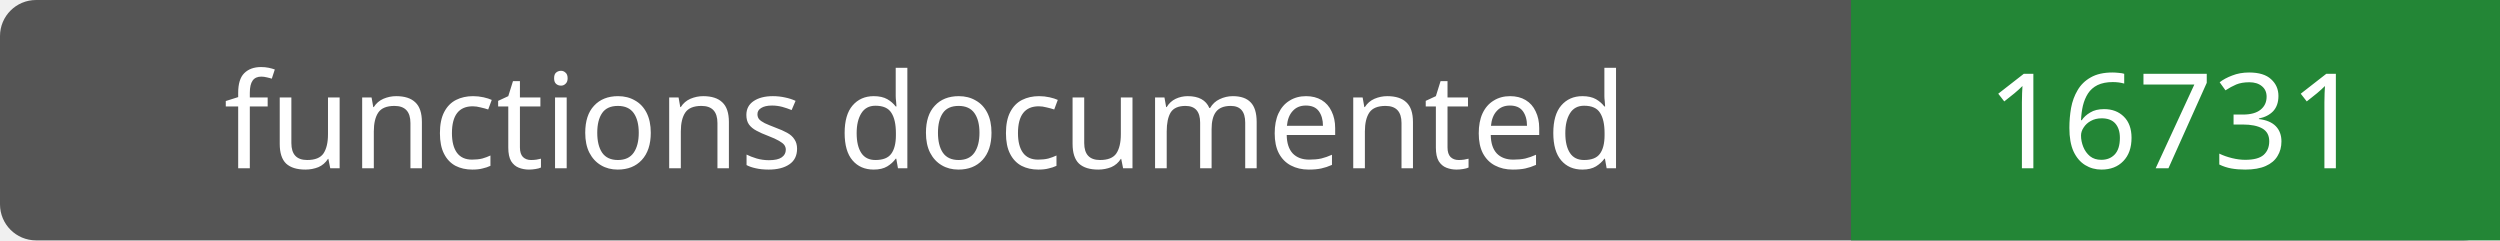
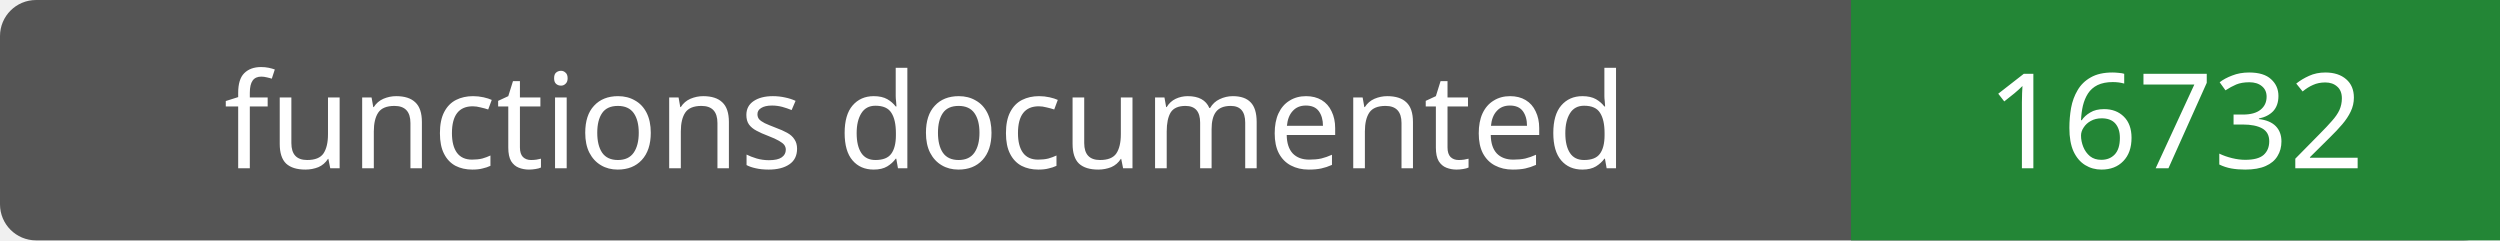
- <svg xmlns="http://www.w3.org/2000/svg" width="208" height="20" role="img" aria-label="functions documented: 16731">
+ <svg xmlns="http://www.w3.org/2000/svg" width="208" height="20" role="img" aria-label="functions documented: 16732">
  <rect width="208" height="20" rx="3" fill="#555" />
  <path fill="#238636" d="M154 0h54v20H154z" />
  <g fill="#fff" text-anchor="middle" font-family="Verdana,sans-serif" font-size="11">
    <text x="77.0" y="14">functions documented</text>
-     <text x="181.0" y="14">16731</text>
+     <text x="181.0" y="14">16732</text>
  </g>
</svg>
